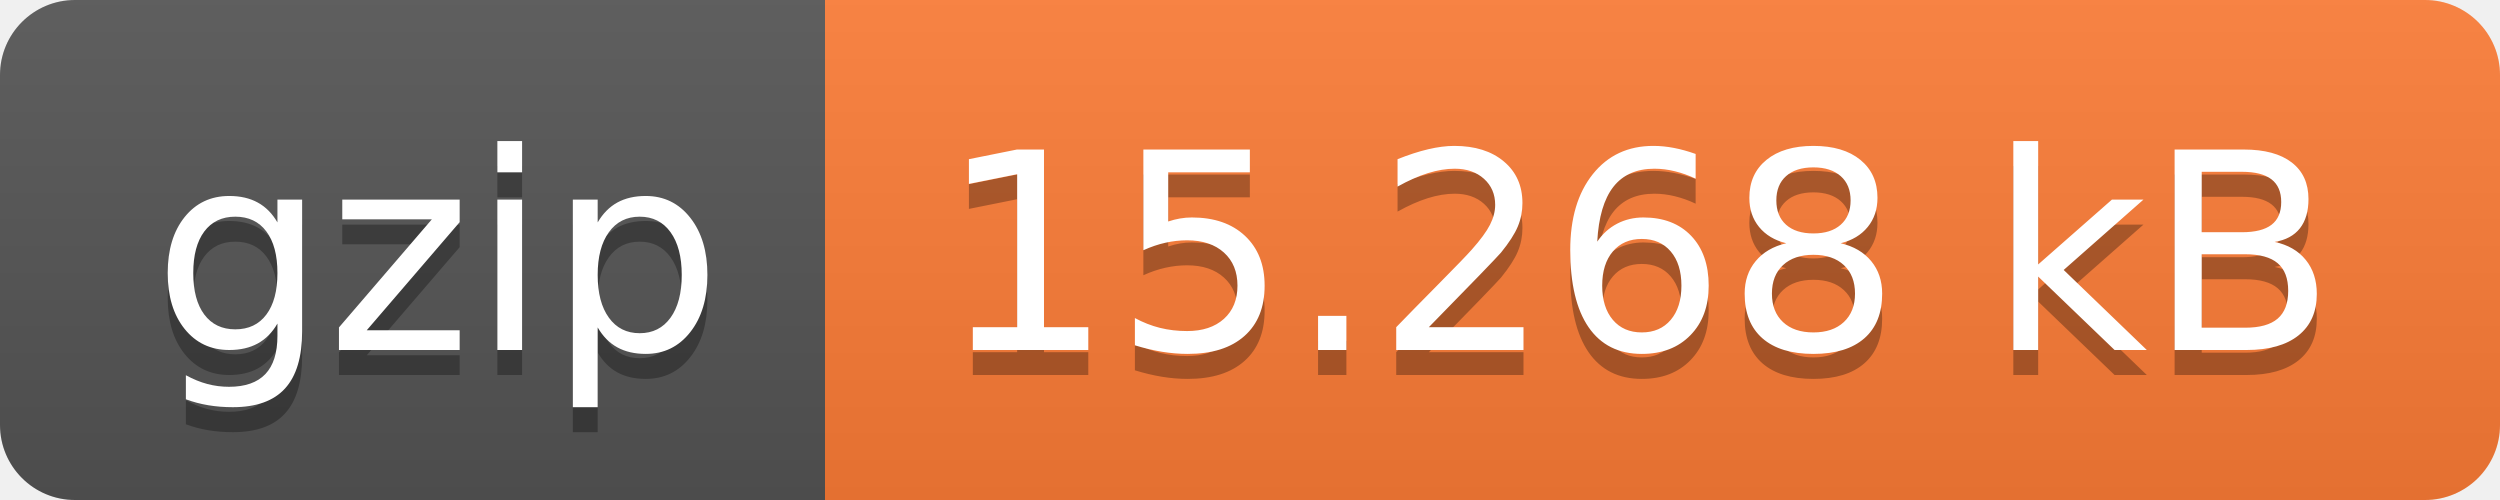
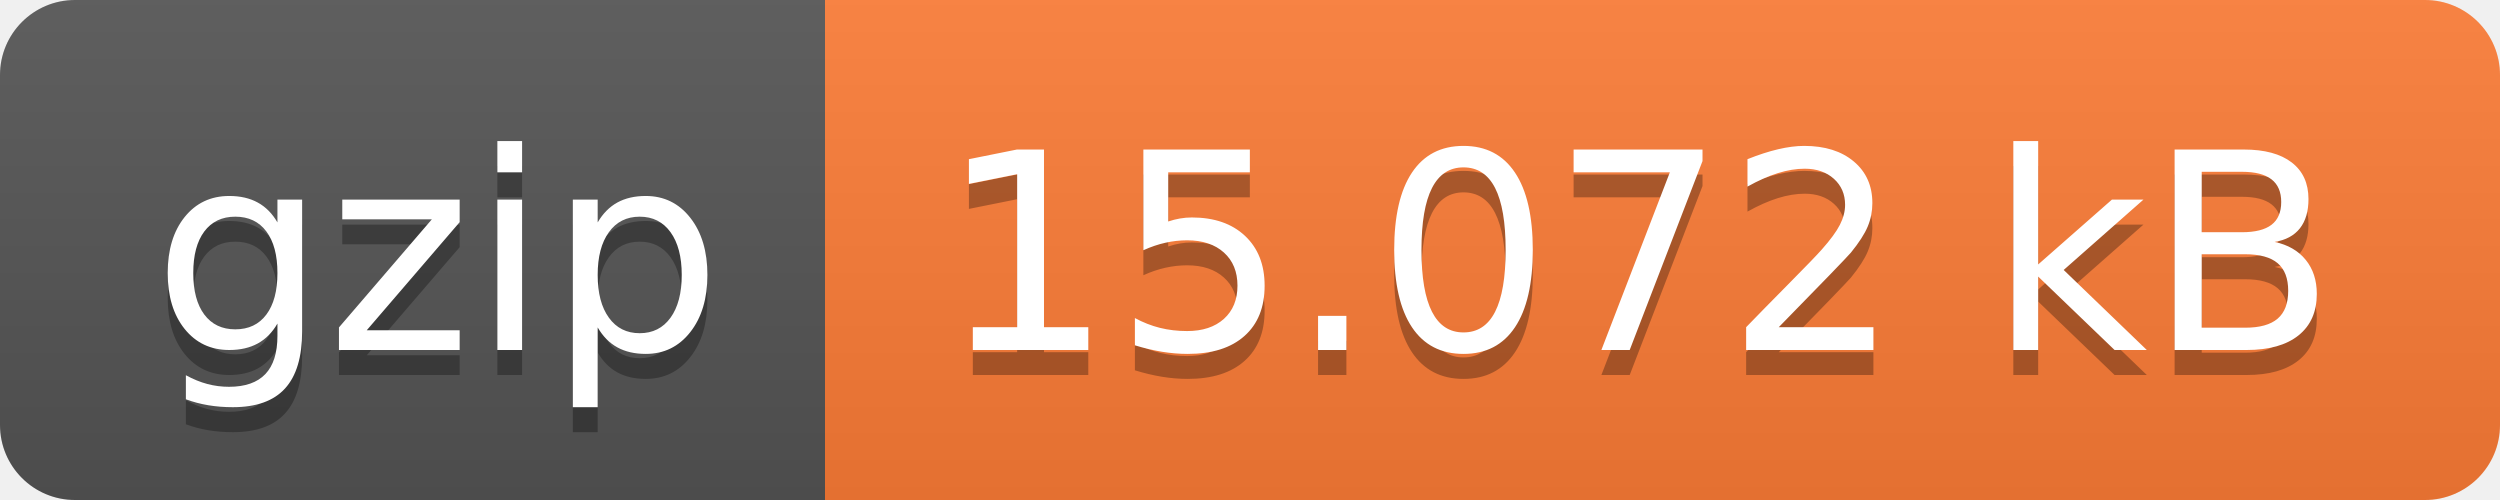
- <svg xmlns="http://www.w3.org/2000/svg" width="100" height="20" role="img" aria-label="gzip: 15.268 kB">
+ <svg xmlns="http://www.w3.org/2000/svg" width="100" height="20" role="img" aria-label="gzip: 15.072 kB">
  <linearGradient id="s" x2="0" y2="100%">
    <stop offset="0" stop-color="#bbb" stop-opacity=".1" />
    <stop offset="1" stop-opacity=".1" />
  </linearGradient>
  <clipPath id="r">
    <rect width="100" height="20" rx="3" fill="#fff" />
  </clipPath>
  <g clip-path="url(#r)">
    <rect width="33" height="20" fill="#555" />
    <rect x="33" width="67" height="20" fill="#fe7d37" />
    <rect width="100" height="20" fill="url(#s)" />
  </g>
  <g fill="#fff" text-anchor="middle" font-family="Verdana,Geneva,DejaVu Sans,sans-serif" text-rendering="geometricPrecision" font-size="110">
    <text aria-hidden="true" x="175" y="150" fill="#010101" fill-opacity=".3" transform="scale(.1)" textLength="230">gzip</text>
    <text x="175" y="140" transform="scale(.1)" fill="#fff" textLength="230">gzip</text>
-     <text aria-hidden="true" x="655" y="150" fill="#010101" fill-opacity=".3" transform="scale(.1)" textLength="570">15.268 kB</text>
-     <text x="655" y="140" transform="scale(.1)" fill="#fff" textLength="570">15.268 kB</text>
+     <text aria-hidden="true" x="655" y="150" fill="#010101" fill-opacity=".3" transform="scale(.1)" textLength="570">15.072 kB</text>
+     <text x="655" y="140" transform="scale(.1)" fill="#fff" textLength="570">15.072 kB</text>
  </g>
</svg>
